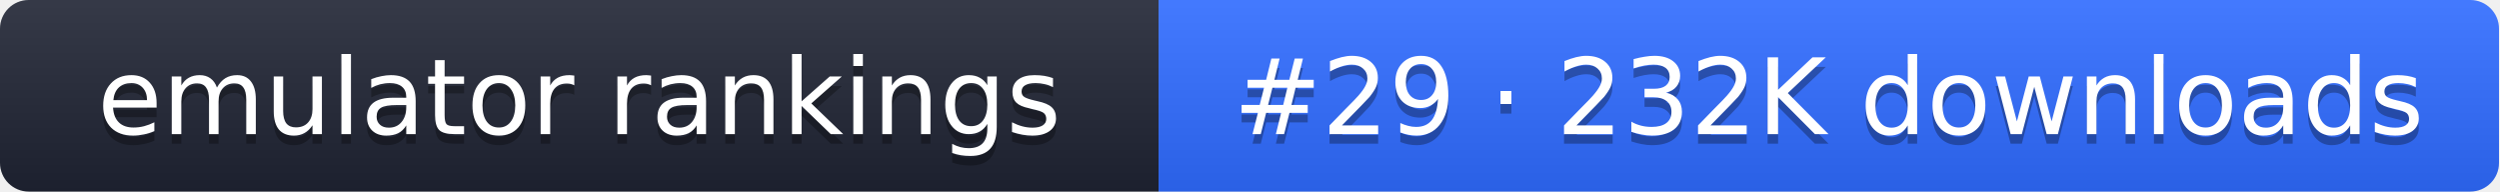
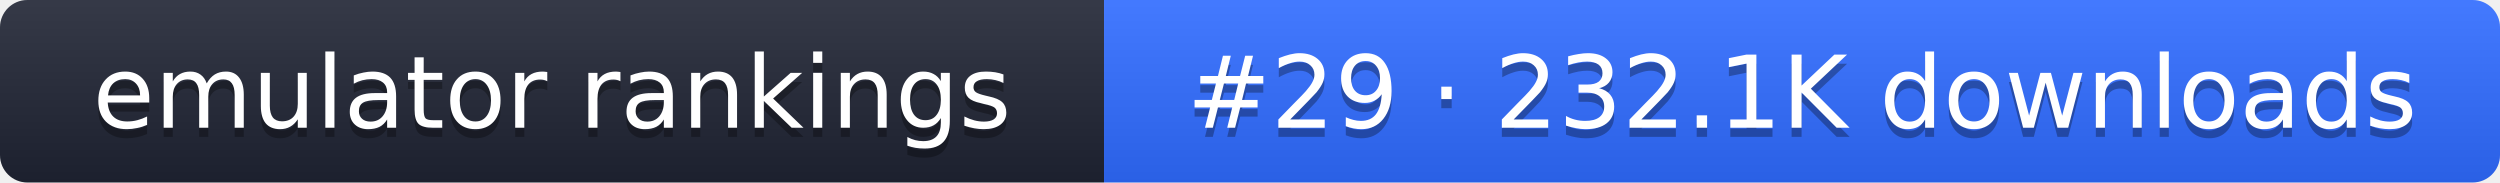
- <svg xmlns="http://www.w3.org/2000/svg" width="261" height="20" role="img" aria-label="emulator rankings: #29 · 232K downloads">
+ <svg xmlns="http://www.w3.org/2000/svg" width="274" height="20" role="img" aria-label="emulator rankings: #29 · 232.1K downloads">
  <linearGradient id="g" x2="0" y2="100%">
    <stop offset="0" stop-color="#fff" stop-opacity=".1" />
    <stop offset="1" stop-opacity=".1" />
  </linearGradient>
  <clipPath id="r">
-     <rect width="261" height="20" rx="3" fill="#fff" />
+     <rect width="274" height="20" rx="3" fill="#fff" />
  </clipPath>
  <g clip-path="url(#r)">
    <rect width="121" height="20" fill="#1f2433" />
-     <rect x="121" width="140" height="20" fill="#2f6bff" />
-     <rect width="261" height="20" fill="url(#g)" />
+     <rect x="121" width="153" height="20" fill="#2f6bff" />
+     <rect width="274" height="20" fill="url(#g)" />
  </g>
  <g fill="#fff" text-anchor="middle" font-family="Verdana,DejaVu Sans,sans-serif" font-size="11">
    <text x="60.5" y="15" fill="#010101" fill-opacity=".3">emulator rankings</text>
    <text x="60.5" y="14">emulator rankings</text>
-     <text x="191" y="15" fill="#010101" fill-opacity=".3">#29 · 232K downloads</text>
-     <text x="191" y="14">#29 · 232K downloads</text>
+     <text x="197.5" y="15" fill="#010101" fill-opacity=".3">#29 · 232.1K downloads</text>
+     <text x="197.5" y="14">#29 · 232.1K downloads</text>
  </g>
</svg>
